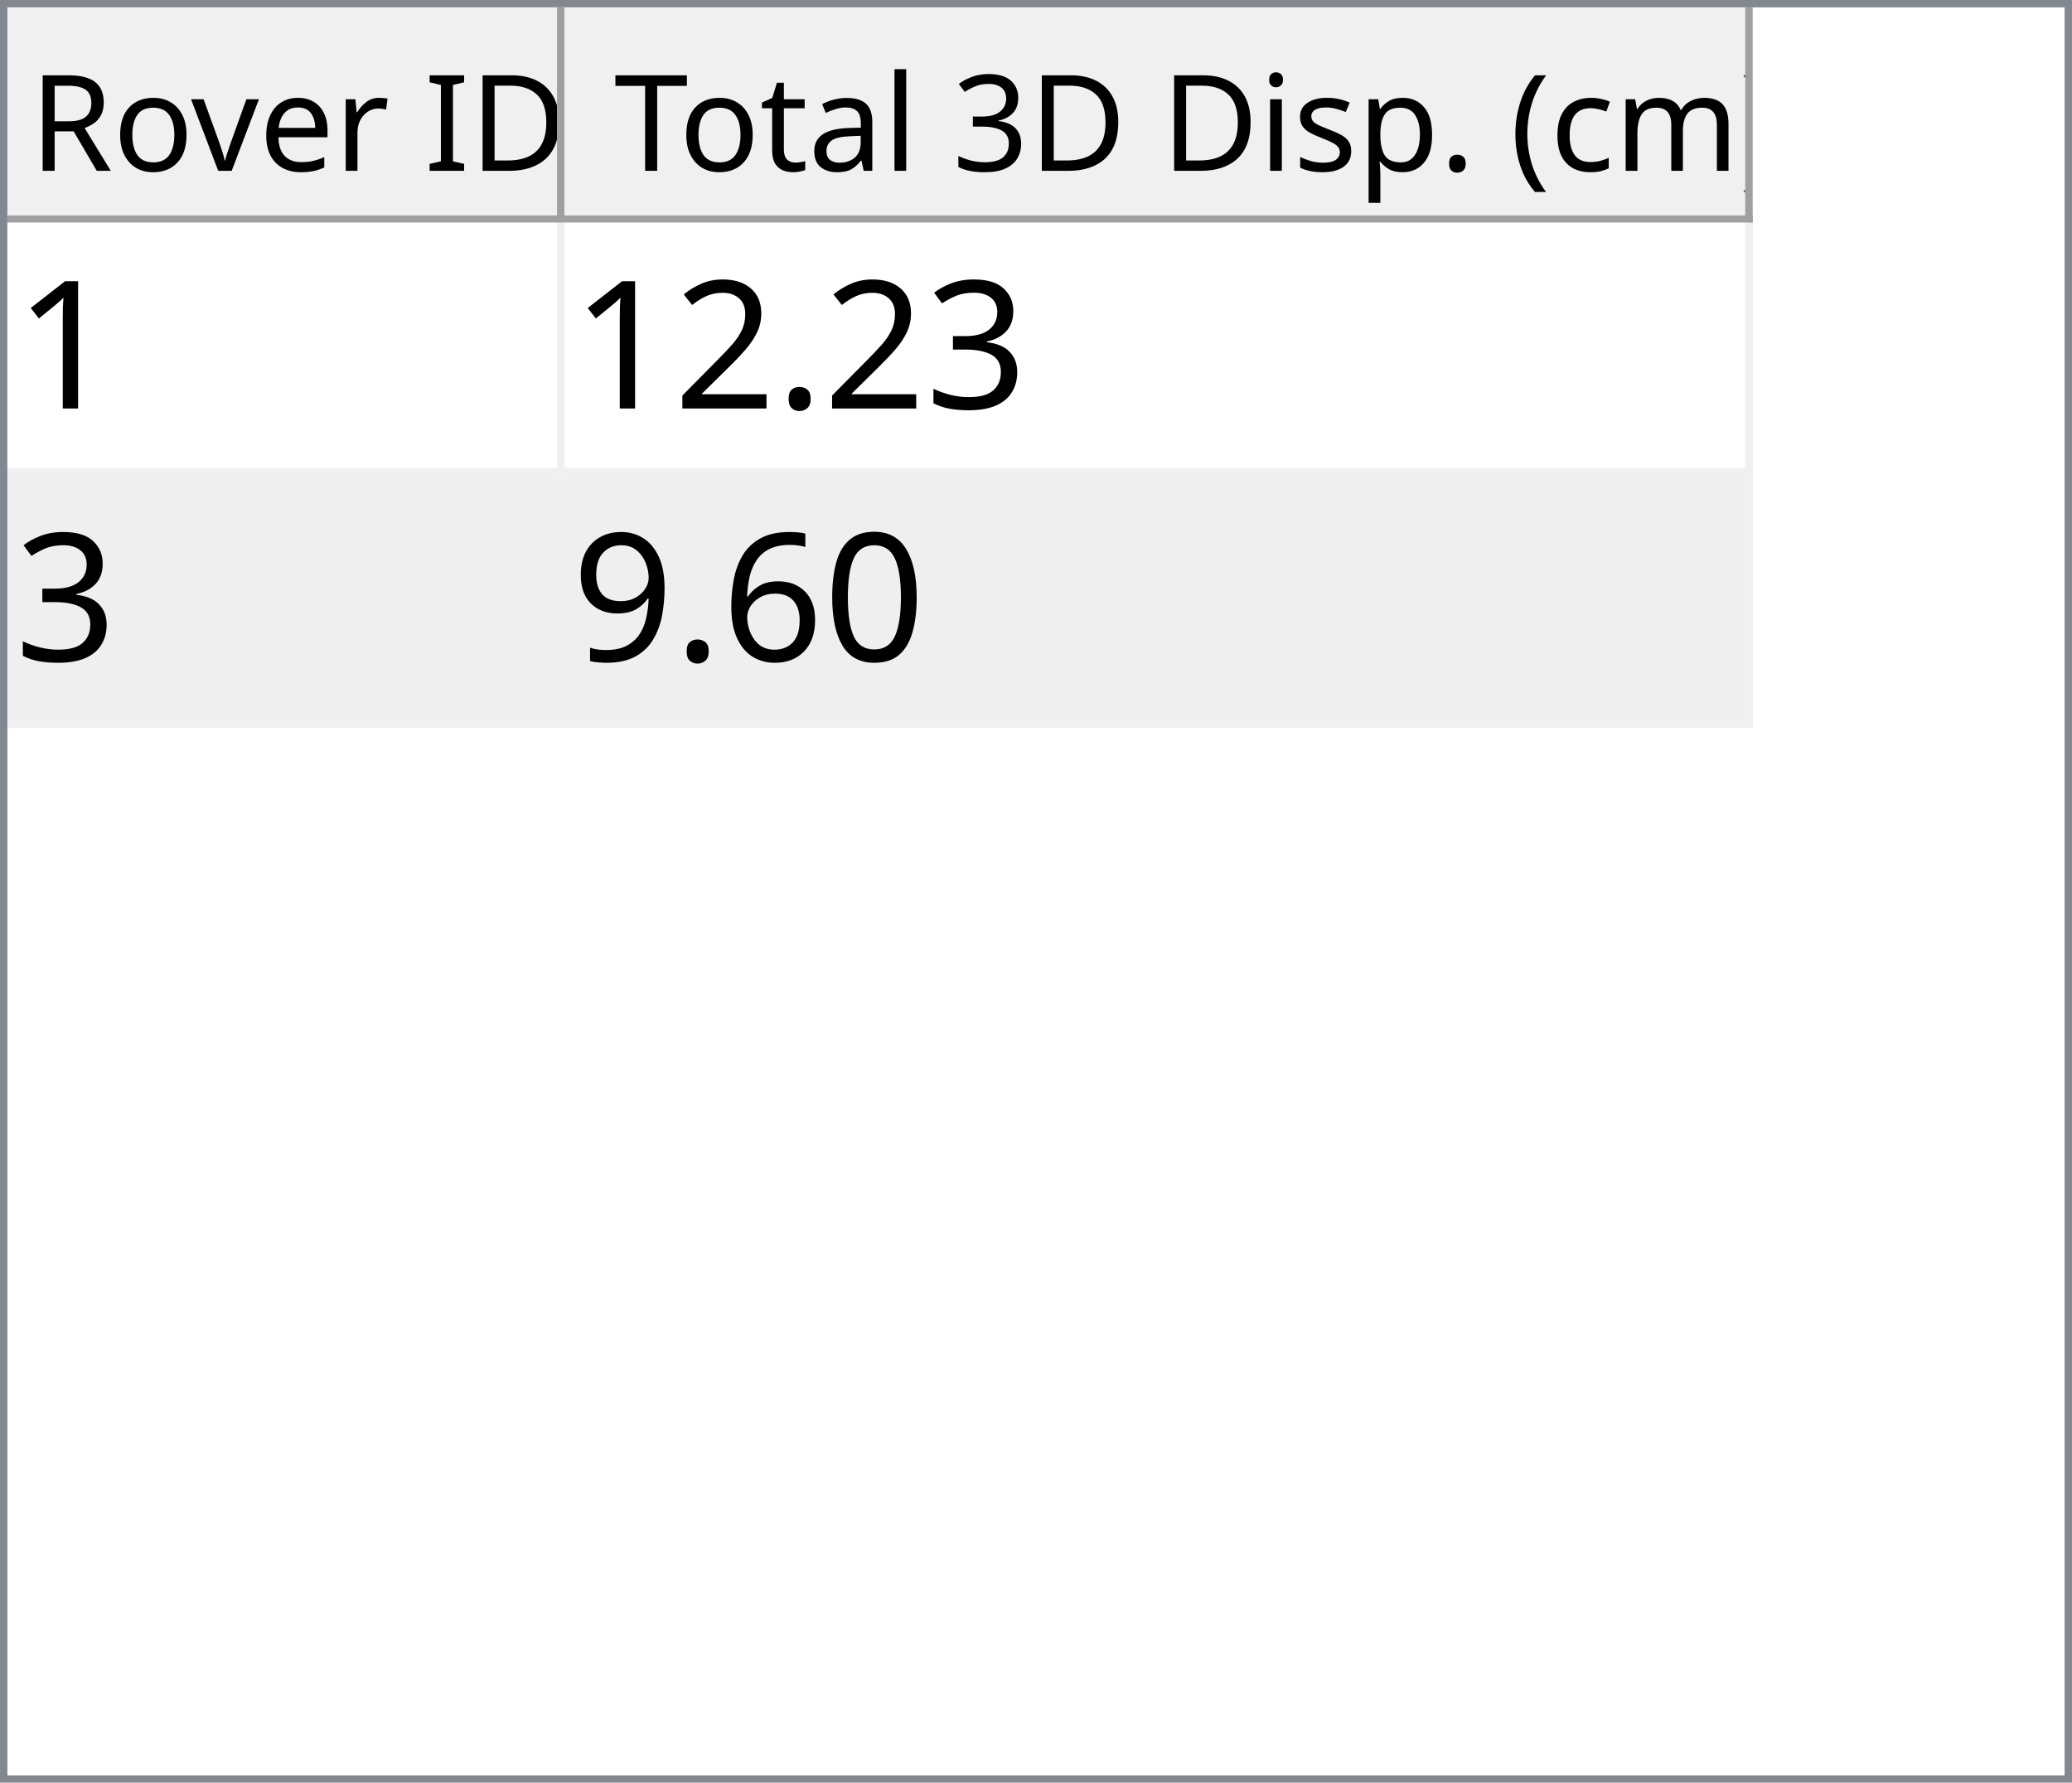
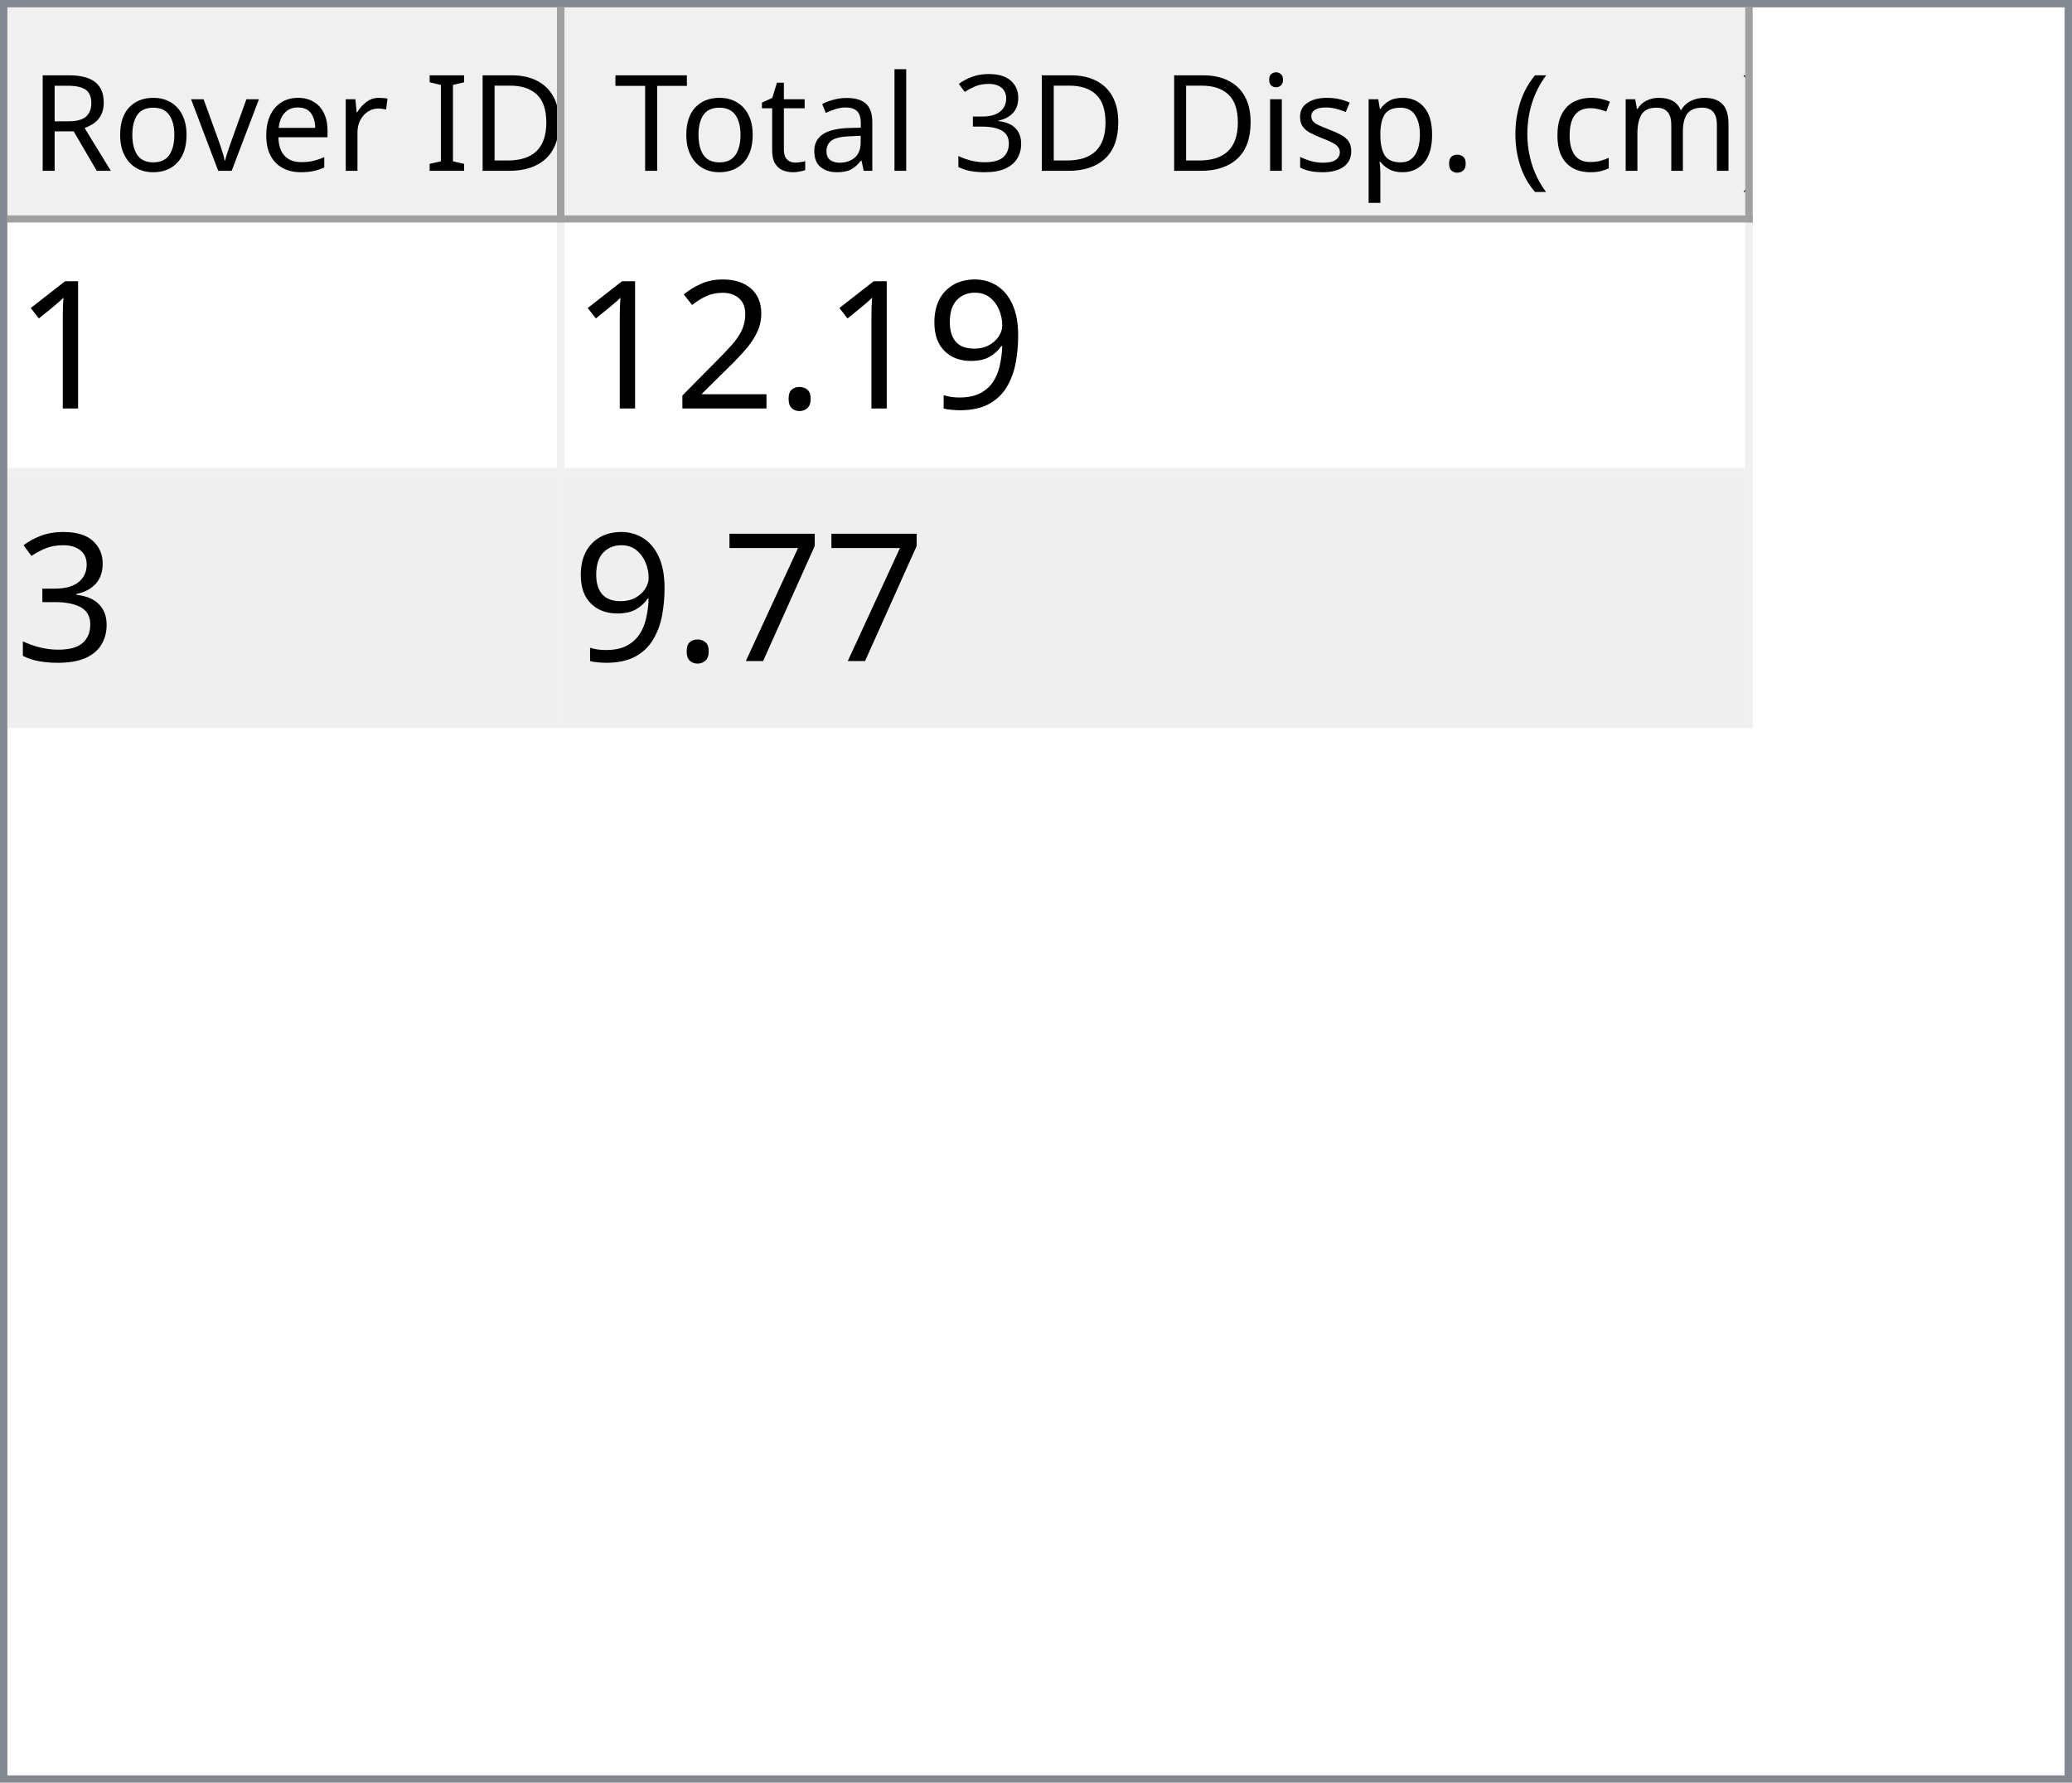
<svg xmlns="http://www.w3.org/2000/svg" style="fill-opacity:1; color-rendering:auto; color-interpolation:auto; text-rendering:auto; stroke:black; stroke-linecap:square; stroke-miterlimit:10; shape-rendering:auto; stroke-opacity:1; fill:black; stroke-dasharray:none; font-weight:normal; stroke-width:1; font-family:'Dialog'; font-style:normal; stroke-linejoin:miter; font-size:12px; stroke-dashoffset:0; image-rendering:auto;" width="279" height="240">
  <defs id="genericDefs" />
  <g>
    <defs id="defs1">
      <clipPath clipPathUnits="userSpaceOnUse" id="clipPath1">
        <path d="M0 0 L279 0 L279 240 L0 240 L0 0 Z" />
      </clipPath>
      <clipPath clipPathUnits="userSpaceOnUse" id="clipPath2">
        <path d="M0 0 L0 240 L279 240 L279 0 Z" />
      </clipPath>
      <clipPath clipPathUnits="userSpaceOnUse" id="clipPath3">
        <path d="M0 0 L0 29 L277 29 L277 0 Z" />
      </clipPath>
      <clipPath clipPathUnits="userSpaceOnUse" id="clipPath4">
        <path d="M0 0 L0 29 L75 29 L75 0 Z" />
      </clipPath>
      <clipPath clipPathUnits="userSpaceOnUse" id="clipPath5">
        <path d="M1 1 L1 28 L74 28 L74 1 Z" />
      </clipPath>
      <clipPath clipPathUnits="userSpaceOnUse" id="clipPath6">
        <path d="M0 0 L0 27 L73 27 L73 0 Z" />
      </clipPath>
      <clipPath clipPathUnits="userSpaceOnUse" id="clipPath7">
        <path d="M-0.5 -0.5 L-0.5 28.5 L74.5 28.5 L74.5 -0.5 Z" />
      </clipPath>
      <clipPath clipPathUnits="userSpaceOnUse" id="clipPath8">
        <path d="M0 0 L0 29 L160 29 L160 0 Z" />
      </clipPath>
      <clipPath clipPathUnits="userSpaceOnUse" id="clipPath9">
        <path d="M1 1 L1 28 L159 28 L159 1 Z" />
      </clipPath>
      <clipPath clipPathUnits="userSpaceOnUse" id="clipPath10">
        <path d="M0 0 L0 27 L158 27 L158 0 Z" />
      </clipPath>
      <clipPath clipPathUnits="userSpaceOnUse" id="clipPath11">
        <path d="M-0.5 -0.5 L-0.5 28.5 L159.5 28.5 L159.5 -0.5 Z" />
      </clipPath>
      <clipPath clipPathUnits="userSpaceOnUse" id="clipPath12">
        <path d="M0 0 L0 209 L277 209 L277 0 Z" />
      </clipPath>
      <clipPath clipPathUnits="userSpaceOnUse" id="clipPath13">
        <path d="M0 0 L0 68 L235 68 L235 0 Z" />
      </clipPath>
      <clipPath clipPathUnits="userSpaceOnUse" id="clipPath14">
        <path d="M-0.5 -0.5 L-0.5 67.5 L234.5 67.5 L234.5 -0.5 Z" />
      </clipPath>
      <clipPath clipPathUnits="userSpaceOnUse" id="clipPath15">
        <path d="M0 0 L0 33 L74 33 L74 0 Z" />
      </clipPath>
      <clipPath clipPathUnits="userSpaceOnUse" id="clipPath16">
        <path d="M0 0 L0 33 L159 33 L159 0 Z" />
      </clipPath>
      <font horiz-adv-x="64.551" id="font1">
        <font-face ascent="107.91" descent="25.098" units-per-em="100" style="font-style:normal; font-family:Segoe UI; font-weight:normal;" />
        <missing-glyph horiz-adv-x="64.551" d="M8.109 0 L8.109 68.266 L56.453 68.266 L56.453 0 L8.109 0 ZM15.328 7.234 L49.219 7.234 L49.219 61.031 L15.328 61.031 L15.328 7.234 Z" />
        <glyph unicode="D" horiz-adv-x="70.117" d="M9.188 0 L9.188 70.016 L28.516 70.016 Q65.531 70.016 65.531 35.891 Q65.531 19.672 55.25 9.836 Q44.969 0 27.734 0 L9.188 0 ZM17.391 62.594 L17.391 7.422 L27.828 7.422 Q41.609 7.422 49.273 14.797 Q56.938 22.172 56.938 35.688 Q56.938 62.594 28.328 62.594 L17.391 62.594 Z" />
        <glyph unicode="I" horiz-adv-x="26.611" d="M17.391 0 L9.188 0 L9.188 70.016 L17.391 70.016 L17.391 0 Z" />
        <glyph unicode=" " horiz-adv-x="27.393" d="" />
        <glyph unicode="r" horiz-adv-x="34.766" d="M34.188 41.891 Q32.078 43.5 28.125 43.5 Q23 43.5 19.555 38.672 Q16.109 33.844 16.109 25.484 L16.109 0 L8.109 0 L8.109 50 L16.109 50 L16.109 39.703 L16.312 39.703 Q18.016 44.969 21.531 47.922 Q25.047 50.875 29.391 50.875 Q32.516 50.875 34.188 50.203 L34.188 41.891 Z" />
        <glyph unicode="e" horiz-adv-x="52.295" d="M48.297 23 L12.984 23 Q13.188 14.656 17.484 10.109 Q21.781 5.562 29.297 5.562 Q37.75 5.562 44.828 11.141 L44.828 3.609 Q38.234 -1.172 27.391 -1.172 Q16.797 -1.172 10.742 5.641 Q4.688 12.453 4.688 24.812 Q4.688 36.469 11.305 43.82 Q17.922 51.172 27.734 51.172 Q37.547 51.172 42.922 44.828 Q48.297 38.484 48.297 27.203 L48.297 23 ZM40.094 29.781 Q40.047 36.719 36.75 40.578 Q33.453 44.438 27.594 44.438 Q21.922 44.438 17.969 40.383 Q14.016 36.328 13.094 29.781 L40.094 29.781 Z" />
        <glyph unicode="v" horiz-adv-x="47.9" d="M47.406 50 L27.484 0 L19.625 0 L0.688 50 L9.469 50 L22.172 13.672 Q23.578 9.672 23.922 6.688 L24.125 6.688 Q24.609 10.453 25.688 13.484 L38.969 50 L47.406 50 Z" />
        <glyph unicode="o" horiz-adv-x="58.594" d="M29 -1.172 Q17.922 -1.172 11.305 5.836 Q4.688 12.844 4.688 24.422 Q4.688 37.016 11.57 44.094 Q18.453 51.172 30.172 51.172 Q41.359 51.172 47.633 44.289 Q53.906 37.406 53.906 25.203 Q53.906 13.234 47.141 6.031 Q40.375 -1.172 29 -1.172 ZM29.594 44.438 Q21.875 44.438 17.383 39.188 Q12.891 33.938 12.891 24.703 Q12.891 15.828 17.43 10.695 Q21.969 5.562 29.594 5.562 Q37.359 5.562 41.531 10.594 Q45.703 15.625 45.703 24.906 Q45.703 34.281 41.531 39.359 Q37.359 44.438 29.594 44.438 Z" />
        <glyph unicode="R" horiz-adv-x="59.814" d="M59.375 0 L49.609 0 L37.891 19.625 Q36.281 22.359 34.766 24.289 Q33.25 26.219 31.664 27.438 Q30.078 28.656 28.25 29.219 Q26.422 29.781 24.125 29.781 L17.391 29.781 L17.391 0 L9.188 0 L9.188 70.016 L30.078 70.016 Q34.672 70.016 38.555 68.867 Q42.438 67.719 45.289 65.375 Q48.141 63.031 49.758 59.547 Q51.375 56.062 51.375 51.375 Q51.375 47.703 50.273 44.656 Q49.172 41.609 47.148 39.211 Q45.125 36.812 42.266 35.133 Q39.406 33.453 35.844 32.516 L35.844 32.328 Q37.594 31.547 38.891 30.547 Q40.188 29.547 41.359 28.18 Q42.531 26.812 43.68 25.078 Q44.828 23.344 46.234 21.047 L59.375 0 ZM17.391 62.594 L17.391 37.203 L28.516 37.203 Q31.594 37.203 34.203 38.133 Q36.812 39.062 38.719 40.797 Q40.625 42.531 41.703 45.047 Q42.781 47.562 42.781 50.688 Q42.781 56.297 39.141 59.445 Q35.5 62.594 28.609 62.594 L17.391 62.594 Z" />
        <glyph unicode=")" horiz-adv-x="30.176" d="M8.297 -15.922 L1.172 -15.922 Q16.406 2.344 16.406 26.812 Q16.406 51.469 1.078 70.016 L8.297 70.016 Q23.531 52.156 23.531 26.703 Q23.531 1.375 8.297 -15.922 Z" />
        <glyph unicode="m" horiz-adv-x="86.133" d="M79.109 0 L71.094 0 L71.094 28.719 Q71.094 37.016 68.531 40.727 Q65.969 44.438 59.906 44.438 Q54.781 44.438 51.195 39.75 Q47.609 35.062 47.609 28.516 L47.609 0 L39.594 0 L39.594 29.688 Q39.594 44.438 28.219 44.438 Q22.953 44.438 19.531 40.016 Q16.109 35.594 16.109 28.516 L16.109 0 L8.109 0 L8.109 50 L16.109 50 L16.109 42.094 L16.312 42.094 Q21.625 51.172 31.844 51.172 Q36.969 51.172 40.773 48.312 Q44.578 45.453 46 40.828 Q51.562 51.172 62.594 51.172 Q79.109 51.172 79.109 30.812 L79.109 0 Z" />
        <glyph unicode="c" horiz-adv-x="46.191" d="M42.188 2.297 Q36.422 -1.172 28.516 -1.172 Q17.828 -1.172 11.258 5.789 Q4.688 12.75 4.688 23.828 Q4.688 36.188 11.766 43.68 Q18.844 51.172 30.672 51.172 Q37.25 51.172 42.281 48.734 L42.281 40.531 Q36.719 44.438 30.375 44.438 Q22.703 44.438 17.797 38.945 Q12.891 33.453 12.891 24.516 Q12.891 15.719 17.508 10.641 Q22.125 5.562 29.891 5.562 Q36.422 5.562 42.188 9.906 L42.188 2.297 Z" />
        <glyph unicode="(" horiz-adv-x="30.176" d="M29.109 -15.922 L21.969 -15.922 Q6.844 1.375 6.844 26.703 Q6.844 52.156 21.969 70.016 L29.203 70.016 Q13.875 51.469 13.875 26.812 Q13.875 2.344 29.109 -15.922 Z" />
        <glyph unicode="." horiz-adv-x="21.68" d="M10.891 -1.078 Q8.641 -1.078 7.055 0.539 Q5.469 2.156 5.469 4.391 Q5.469 6.641 7.055 8.273 Q8.641 9.906 10.891 9.906 Q13.188 9.906 14.797 8.273 Q16.406 6.641 16.406 4.391 Q16.406 2.156 14.797 0.539 Q13.188 -1.078 10.891 -1.078 Z" />
        <glyph unicode="p" horiz-adv-x="58.789" d="M16.312 7.234 L16.109 7.234 L16.109 -23 L8.109 -23 L8.109 50 L16.109 50 L16.109 41.219 L16.312 41.219 Q22.219 51.172 33.594 51.172 Q43.266 51.172 48.688 44.461 Q54.109 37.75 54.109 26.469 Q54.109 13.922 48 6.375 Q41.891 -1.172 31.297 -1.172 Q21.578 -1.172 16.312 7.234 ZM16.109 27.391 L16.109 20.406 Q16.109 14.203 20.141 9.883 Q24.172 5.562 30.375 5.562 Q37.641 5.562 41.773 11.133 Q45.906 16.703 45.906 26.609 Q45.906 34.969 42.047 39.703 Q38.188 44.438 31.594 44.438 Q24.609 44.438 20.359 39.578 Q16.109 34.719 16.109 27.391 Z" />
        <glyph unicode="s" horiz-adv-x="42.432" d="M5.078 1.812 L5.078 10.406 Q11.625 5.562 19.484 5.562 Q30.031 5.562 30.031 12.594 Q30.031 14.594 29.125 15.992 Q28.219 17.391 26.68 18.461 Q25.141 19.531 23.07 20.383 Q21 21.234 18.609 22.172 Q15.281 23.484 12.766 24.828 Q10.25 26.172 8.57 27.859 Q6.891 29.547 6.031 31.695 Q5.172 33.844 5.172 36.719 Q5.172 40.234 6.789 42.945 Q8.406 45.656 11.086 47.484 Q13.766 49.312 17.211 50.242 Q20.656 51.172 24.312 51.172 Q30.812 51.172 35.938 48.922 L35.938 40.828 Q30.422 44.438 23.25 44.438 Q21 44.438 19.195 43.922 Q17.391 43.406 16.094 42.477 Q14.797 41.547 14.086 40.258 Q13.375 38.969 13.375 37.406 Q13.375 35.453 14.086 34.133 Q14.797 32.812 16.164 31.789 Q17.531 30.766 19.484 29.938 Q21.438 29.109 23.922 28.125 Q27.25 26.859 29.883 25.516 Q32.516 24.172 34.375 22.484 Q36.234 20.797 37.234 18.602 Q38.234 16.406 38.234 13.375 Q38.234 9.672 36.602 6.938 Q34.969 4.203 32.234 2.398 Q29.5 0.594 25.93 -0.289 Q22.359 -1.172 18.453 -1.172 Q10.75 -1.172 5.078 1.812 Z" />
        <glyph unicode="i" horiz-adv-x="24.219" d="M12.203 62.703 Q10.062 62.703 8.547 64.164 Q7.031 65.625 7.031 67.875 Q7.031 70.125 8.547 71.609 Q10.062 73.094 12.203 73.094 Q14.406 73.094 15.945 71.609 Q17.484 70.125 17.484 67.875 Q17.484 65.719 15.945 64.211 Q14.406 62.703 12.203 62.703 ZM16.109 0 L8.109 0 L8.109 50 L16.109 50 L16.109 0 Z" />
        <glyph unicode="3" horiz-adv-x="53.906" d="M46.531 19.828 Q46.531 15.094 44.75 11.211 Q42.969 7.328 39.719 4.57 Q36.469 1.812 31.93 0.297 Q27.391 -1.219 21.922 -1.219 Q11.922 -1.219 6 2.594 L6 11.188 Q13.094 5.609 22.219 5.609 Q25.875 5.609 28.828 6.539 Q31.781 7.469 33.906 9.227 Q36.031 10.984 37.18 13.477 Q38.328 15.969 38.328 19.094 Q38.328 32.812 18.797 32.812 L12.984 32.812 L12.984 39.594 L18.5 39.594 Q35.797 39.594 35.797 52.484 Q35.797 64.406 22.609 64.406 Q15.188 64.406 8.688 59.422 L8.688 67.188 Q15.375 71.188 24.609 71.188 Q29 71.188 32.57 69.969 Q36.141 68.75 38.68 66.555 Q41.219 64.359 42.609 61.281 Q44 58.203 44 54.5 Q44 40.672 30.031 36.719 L30.031 36.531 Q33.594 36.141 36.625 34.797 Q39.656 33.453 41.852 31.305 Q44.047 29.156 45.289 26.25 Q46.531 23.344 46.531 19.828 Z" />
        <glyph unicode="l" horiz-adv-x="24.219" d="M16.109 0 L8.109 0 L8.109 74.031 L16.109 74.031 L16.109 0 Z" />
        <glyph unicode="a" horiz-adv-x="50.879" d="M43.891 0 L35.891 0 L35.891 7.812 L35.688 7.812 Q30.469 -1.172 20.312 -1.172 Q12.844 -1.172 8.617 2.781 Q4.391 6.734 4.391 13.281 Q4.391 27.297 20.906 29.594 L35.891 31.688 Q35.891 44.438 25.594 44.438 Q16.547 44.438 9.281 38.281 L9.281 46.484 Q16.656 51.172 26.266 51.172 Q43.891 51.172 43.891 32.516 L43.891 0 ZM35.891 25.297 L23.828 23.641 Q18.266 22.859 15.43 20.875 Q12.594 18.891 12.594 13.875 Q12.594 10.203 15.211 7.883 Q17.828 5.562 22.172 5.562 Q28.125 5.562 32.008 9.742 Q35.891 13.922 35.891 20.312 L35.891 25.297 Z" />
        <glyph unicode="t" horiz-adv-x="33.887" d="M31.297 0.484 Q28.469 -1.078 23.828 -1.078 Q10.688 -1.078 10.688 13.578 L10.688 43.172 L2.094 43.172 L2.094 50 L10.688 50 L10.688 62.203 L18.703 64.797 L18.703 50 L31.297 50 L31.297 43.172 L18.703 43.172 L18.703 14.984 Q18.703 9.969 20.414 7.82 Q22.125 5.672 26.078 5.672 Q29.109 5.672 31.297 7.328 L31.297 0.484 Z" />
        <glyph unicode="T" horiz-adv-x="52.393" d="M50.594 62.594 L30.375 62.594 L30.375 0 L22.172 0 L22.172 62.594 L2 62.594 L2 70.016 L50.594 70.016 L50.594 62.594 Z" />
      </font>
      <font horiz-adv-x="75.0" id="font2">
        <font-face ascent="100.537" descent="21.973" units-per-em="100" style="font-style:normal; font-family:sans-serif; font-weight:normal;" />
        <missing-glyph horiz-adv-x="75.0" d="M12.5 0 L12.5 62.5 L62.5 62.5 L62.5 0 L12.5 0 ZM14.062 1.562 L60.938 1.562 L60.938 60.938 L14.062 60.938 L14.062 1.562 Z" />
        <glyph unicode="1" horiz-adv-x="55.615" d="M37.25 0 L28.469 0 L28.469 56 Q25.297 52.984 20.141 49.953 Q14.984 46.922 10.891 45.406 L10.891 53.906 Q18.266 57.375 23.781 62.305 Q29.297 67.234 31.594 71.875 L37.25 71.875 L37.25 0 Z" />
-         <glyph unicode="3" horiz-adv-x="55.615" d="M4.203 18.891 L12.984 20.062 Q14.5 12.594 18.141 9.297 Q21.781 6 27 6 Q33.203 6 37.477 10.297 Q41.75 14.594 41.75 20.953 Q41.75 27 37.797 30.93 Q33.844 34.859 27.734 34.859 Q25.25 34.859 21.531 33.891 L22.516 41.609 Q23.391 41.5 23.922 41.5 Q29.547 41.5 34.039 44.43 Q38.531 47.359 38.531 53.469 Q38.531 58.297 35.258 61.477 Q31.984 64.656 26.812 64.656 Q21.688 64.656 18.266 61.43 Q14.844 58.203 13.875 51.766 L5.078 53.328 Q6.688 62.156 12.398 67.016 Q18.109 71.875 26.609 71.875 Q32.469 71.875 37.398 69.359 Q42.328 66.844 44.945 62.5 Q47.562 58.156 47.562 53.266 Q47.562 48.641 45.07 44.828 Q42.578 41.016 37.703 38.766 Q44.047 37.312 47.562 32.695 Q51.078 28.078 51.078 21.141 Q51.078 11.766 44.242 5.25 Q37.406 -1.266 26.953 -1.266 Q17.531 -1.266 11.305 4.352 Q5.078 9.969 4.203 18.891 Z" />
+         <glyph unicode="9" horiz-adv-x="55.615" d="M5.469 16.547 L13.922 17.328 Q14.984 11.375 18.016 8.688 Q21.047 6 25.781 6 Q29.828 6 32.883 7.859 Q35.938 9.719 37.891 12.82 Q39.844 15.922 41.164 21.195 Q42.484 26.469 42.484 31.938 Q42.484 32.516 42.438 33.688 Q39.797 29.5 35.234 26.883 Q30.672 24.266 25.344 24.266 Q16.453 24.266 10.305 30.711 Q4.156 37.156 4.156 47.703 Q4.156 58.594 10.578 65.234 Q17 71.875 26.656 71.875 Q33.641 71.875 39.43 68.117 Q45.219 64.359 48.219 57.398 Q51.219 50.438 51.219 37.25 Q51.219 23.531 48.242 15.406 Q45.266 7.281 39.383 3.031 Q33.5 -1.219 25.594 -1.219 Q17.188 -1.219 11.867 3.445 Q6.547 8.109 5.469 16.547 ZM41.453 48.141 Q41.453 55.719 37.43 60.156 Q33.406 64.594 27.734 64.594 Q21.875 64.594 17.531 59.812 Q13.188 55.031 13.188 47.406 Q13.188 40.578 17.312 36.305 Q21.438 32.031 27.484 32.031 Q33.594 32.031 37.523 36.305 Q41.453 40.578 41.453 48.141 Z" />
        <glyph unicode="." horiz-adv-x="27.783" d="M9.078 0 L9.078 10.016 L19.094 10.016 L19.094 0 L9.078 0 Z" />
        <glyph unicode="2" horiz-adv-x="55.615" d="M50.344 8.453 L50.344 0 L3.031 0 Q2.938 3.172 4.047 6.109 Q5.859 10.938 9.836 15.625 Q13.812 20.312 21.344 26.469 Q33.016 36.031 37.117 41.625 Q41.219 47.219 41.219 52.203 Q41.219 57.422 37.477 61.008 Q33.734 64.594 27.734 64.594 Q21.391 64.594 17.578 60.789 Q13.766 56.984 13.719 50.25 L4.688 51.172 Q5.609 61.281 11.664 66.578 Q17.719 71.875 27.938 71.875 Q38.234 71.875 44.242 66.164 Q50.25 60.453 50.25 52 Q50.25 47.703 48.492 43.555 Q46.734 39.406 42.656 34.812 Q38.578 30.219 29.109 22.219 Q21.188 15.578 18.945 13.211 Q16.703 10.844 15.234 8.453 L50.344 8.453 Z" />
-         <glyph unicode="0" horiz-adv-x="55.615" d="M4.156 35.297 Q4.156 48 6.766 55.742 Q9.375 63.484 14.523 67.68 Q19.672 71.875 27.484 71.875 Q33.25 71.875 37.594 69.555 Q41.938 67.234 44.773 62.867 Q47.609 58.5 49.219 52.227 Q50.828 45.953 50.828 35.297 Q50.828 22.703 48.242 14.969 Q45.656 7.234 40.508 3.008 Q35.359 -1.219 27.484 -1.219 Q17.141 -1.219 11.234 6.203 Q4.156 15.141 4.156 35.297 ZM13.188 35.297 Q13.188 17.672 17.312 11.836 Q21.438 6 27.484 6 Q33.547 6 37.672 11.859 Q41.797 17.719 41.797 35.297 Q41.797 52.984 37.672 58.789 Q33.547 64.594 27.391 64.594 Q21.344 64.594 17.719 59.469 Q13.188 52.938 13.188 35.297 Z" />
-         <glyph unicode="6" horiz-adv-x="55.615" d="M49.75 54.047 L41.016 53.375 Q39.844 58.547 37.703 60.891 Q34.125 64.656 28.906 64.656 Q24.703 64.656 21.531 62.312 Q17.391 59.281 14.992 53.469 Q12.594 47.656 12.5 36.922 Q15.672 41.75 20.266 44.094 Q24.859 46.438 29.891 46.438 Q38.672 46.438 44.852 39.969 Q51.031 33.5 51.031 23.25 Q51.031 16.5 48.125 10.719 Q45.219 4.938 40.141 1.859 Q35.062 -1.219 28.609 -1.219 Q17.625 -1.219 10.695 6.859 Q3.766 14.938 3.766 33.5 Q3.766 54.25 11.422 63.672 Q18.109 71.875 29.438 71.875 Q37.891 71.875 43.289 67.141 Q48.688 62.406 49.75 54.047 ZM13.875 23.188 Q13.875 18.656 15.797 14.508 Q17.719 10.359 21.188 8.18 Q24.656 6 28.469 6 Q34.031 6 38.039 10.492 Q42.047 14.984 42.047 22.703 Q42.047 30.125 38.086 34.398 Q34.125 38.672 28.125 38.672 Q22.172 38.672 18.023 34.398 Q13.875 30.125 13.875 23.188 Z" />
-         <glyph unicode="9" horiz-adv-x="55.615" d="M5.469 16.547 L13.922 17.328 Q14.984 11.375 18.016 8.688 Q21.047 6 25.781 6 Q29.828 6 32.883 7.859 Q35.938 9.719 37.891 12.82 Q39.844 15.922 41.164 21.195 Q42.484 26.469 42.484 31.938 Q42.484 32.516 42.438 33.688 Q39.797 29.5 35.234 26.883 Q30.672 24.266 25.344 24.266 Q16.453 24.266 10.305 30.711 Q4.156 37.156 4.156 47.703 Q4.156 58.594 10.578 65.234 Q17 71.875 26.656 71.875 Q33.641 71.875 39.43 68.117 Q45.219 64.359 48.219 57.398 Q51.219 50.438 51.219 37.25 Q51.219 23.531 48.242 15.406 Q45.266 7.281 39.383 3.031 Q33.5 -1.219 25.594 -1.219 Q17.188 -1.219 11.867 3.445 Q6.547 8.109 5.469 16.547 ZM41.453 48.141 Q41.453 55.719 37.43 60.156 Q33.406 64.594 27.734 64.594 Q21.875 64.594 17.531 59.812 Q13.188 55.031 13.188 47.406 Q13.188 40.578 17.312 36.305 Q21.438 32.031 27.484 32.031 Q33.594 32.031 37.523 36.305 Q41.453 40.578 41.453 48.141 Z" />
+         <glyph unicode="3" horiz-adv-x="55.615" d="M4.203 18.891 L12.984 20.062 Q14.5 12.594 18.141 9.297 Q21.781 6 27 6 Q33.203 6 37.477 10.297 Q41.75 14.594 41.75 20.953 Q41.75 27 37.797 30.93 Q33.844 34.859 27.734 34.859 Q25.25 34.859 21.531 33.891 L22.516 41.609 Q23.391 41.5 23.922 41.5 Q29.547 41.5 34.039 44.43 Q38.531 47.359 38.531 53.469 Q38.531 58.297 35.258 61.477 Q31.984 64.656 26.812 64.656 Q21.688 64.656 18.266 61.43 Q14.844 58.203 13.875 51.766 L5.078 53.328 Q6.688 62.156 12.398 67.016 Q18.109 71.875 26.609 71.875 Q32.469 71.875 37.398 69.359 Q42.328 66.844 44.945 62.5 Q47.562 58.156 47.562 53.266 Q47.562 48.641 45.07 44.828 Q42.578 41.016 37.703 38.766 Q44.047 37.312 47.562 32.695 Q51.078 28.078 51.078 21.141 Q51.078 11.766 44.242 5.25 Q37.406 -1.266 26.953 -1.266 Q17.531 -1.266 11.305 4.352 Q5.078 9.969 4.203 18.891 Z" />
+         <glyph unicode="7" horiz-adv-x="55.615" d="M4.734 62.203 L4.734 70.656 L51.078 70.656 L51.078 63.812 Q44.234 56.547 37.523 44.484 Q30.812 32.422 27.156 19.672 Q24.516 10.688 23.781 0 L14.75 0 Q14.891 8.453 18.062 20.414 Q21.234 32.375 27.172 43.484 Q33.109 54.594 39.797 62.203 L4.734 62.203 Z" />
      </font>
    </defs>
    <g style="fill:white; stroke:white;">
      <rect x="0" y="0" width="279" style="clip-path:url(#clipPath1); stroke:none;" height="240" />
    </g>
    <g style="fill:white; text-rendering:optimizeSpeed; color-rendering:optimizeSpeed; image-rendering:optimizeSpeed; shape-rendering:crispEdges; stroke:white; color-interpolation:sRGB;">
      <rect x="0" width="279" height="240" y="0" style="stroke:none;" />
      <path style="stroke:none;" d="M0 240 L279 240 L279 0 L0 0 Z" />
    </g>
    <g style="fill:rgb(240,240,240); font-size:18px; font-family:'Segoe UI'; stroke:rgb(240,240,240);">
      <rect x="0" y="0" width="279" style="clip-path:url(#clipPath2); stroke:none;" height="240" />
    </g>
    <g style="fill:rgb(130,135,144); font-size:18px; font-family:'Segoe UI'; stroke:rgb(130,135,144);">
      <path d="M0 0 L279 0 L279 240 L0 240 L0 0 ZM1 1 L278 1 L278 239 L1 239 L1 1 Z" style="fill-rule:evenodd; clip-path:url(#clipPath2); stroke:none;" />
    </g>
    <g style="fill:white; font-size:18px; font-family:'Segoe UI'; stroke:white;" transform="translate(1,1)">
      <rect x="0" y="0" width="277" style="clip-path:url(#clipPath3); stroke:none;" height="29" />
    </g>
    <g style="fill:rgb(240,240,240); font-size:18px; font-family:'Segoe UI'; stroke:rgb(240,240,240);" transform="translate(1,1)">
      <rect x="0" y="0" width="75" style="clip-path:url(#clipPath4); stroke:none;" height="29" />
    </g>
    <g style="font-family:'Segoe UI'; font-size:18px;" transform="translate(2,2)">
      <text x="2" xml:space="preserve" y="21" style="clip-path:url(#clipPath6); stroke:none;">Rover ID</text>
    </g>
    <g transform="translate(1.5,1.5)" style="fill:rgb(160,160,160); font-size:18px; font-family:'Segoe UI'; stroke:rgb(160,160,160); stroke-linejoin:bevel;">
      <line x1="74" x2="74" y1="0" style="fill:none; clip-path:url(#clipPath7);" y2="28" />
    </g>
    <g transform="matrix(1,0,0,1,1,1) translate(0.5,0.5)" style="fill:rgb(160,160,160); font-size:18px; font-family:'Segoe UI'; stroke:rgb(160,160,160); stroke-linejoin:bevel;">
      <line x1="0" x2="74" y1="28" style="fill:none; clip-path:url(#clipPath7);" y2="28" />
    </g>
    <g style="fill:rgb(240,240,240); font-size:18px; font-family:'Segoe UI'; stroke:rgb(240,240,240);" transform="translate(76,1)">
      <rect x="0" y="0" width="160" style="clip-path:url(#clipPath8); stroke:none;" height="29" />
    </g>
    <g style="font-family:'Segoe UI'; font-size:18px;" transform="translate(77,2)">
      <text x="1" xml:space="preserve" y="21" style="clip-path:url(#clipPath10); stroke:none;"> Total 3D Disp. (cm)</text>
    </g>
    <g transform="translate(76.5,1.5)" style="fill:rgb(160,160,160); font-size:18px; font-family:'Segoe UI'; stroke:rgb(160,160,160); stroke-linejoin:bevel;">
      <line x1="159" x2="159" y1="0" style="fill:none; clip-path:url(#clipPath11);" y2="28" />
    </g>
    <g transform="matrix(1,0,0,1,76,1) translate(0.5,0.5)" style="fill:rgb(160,160,160); font-size:18px; font-family:'Segoe UI'; stroke:rgb(160,160,160); stroke-linejoin:bevel;">
      <line x1="0" x2="159" y1="28" style="fill:none; clip-path:url(#clipPath11);" y2="28" />
    </g>
    <g style="fill:white; font-size:18px; font-family:'Segoe UI'; stroke:white;" transform="translate(1,30)">
      <rect x="0" y="0" width="277" style="clip-path:url(#clipPath12); stroke:none;" height="209" />
    </g>
    <g style="fill:rgb(240,240,240); font-size:24px; font-family:sans-serif; stroke:rgb(240,240,240);" transform="translate(1,30)">
      <rect x="0" y="0" width="235" style="clip-path:url(#clipPath13); stroke:none;" height="68" />
      <line transform="translate(0.5,0.5)" x1="0" x2="234" y1="33" style="clip-path:url(#clipPath14); fill:none; stroke-linejoin:bevel;" y2="33" />
    </g>
    <g transform="matrix(1,0,0,1,1,30) translate(0.5,0.5)" style="fill:rgb(240,240,240); font-size:24px; font-family:sans-serif; stroke:rgb(240,240,240); stroke-linejoin:bevel;">
      <line x1="0" x2="234" y1="67" style="fill:none; clip-path:url(#clipPath14);" y2="67" />
    </g>
    <g transform="matrix(1,0,0,1,1,30) translate(0.5,0.5)" style="fill:rgb(240,240,240); font-size:24px; font-family:sans-serif; stroke:rgb(240,240,240); stroke-linejoin:bevel;">
      <line x1="74" x2="74" y1="0" style="fill:none; clip-path:url(#clipPath14);" y2="67" />
    </g>
    <g transform="matrix(1,0,0,1,1,30) translate(0.5,0.5)" style="fill:rgb(240,240,240); font-size:24px; font-family:sans-serif; stroke:rgb(240,240,240); stroke-linejoin:bevel;">
      <line x1="234" x2="234" y1="0" style="fill:none; clip-path:url(#clipPath14);" y2="67" />
    </g>
    <g style="fill:white; font-size:24px; font-family:sans-serif; stroke:white;" transform="matrix(1,0,0,1,1,30)">
      <rect x="0" y="0" width="74" style="clip-path:url(#clipPath15); stroke:none;" height="33" />
      <text x="1" y="25" style="fill:black; clip-path:url(#clipPath15); stroke:none;" xml:space="preserve">1</text>
    </g>
    <g style="fill:white; font-size:24px; font-family:sans-serif; stroke:white;" transform="matrix(1,0,0,1,1,30) translate(75,0)">
      <rect x="0" y="0" width="159" style="clip-path:url(#clipPath16); stroke:none;" height="33" />
-       <text x="1" y="25" style="fill:black; clip-path:url(#clipPath16); stroke:none;" xml:space="preserve">12.23</text>
+       <text x="1" y="25" style="fill:black; clip-path:url(#clipPath16); stroke:none;" xml:space="preserve">12.19</text>
    </g>
    <g style="fill:rgb(239,239,239); font-size:24px; font-family:sans-serif; stroke:rgb(239,239,239);" transform="matrix(1,0,0,1,1,30) translate(0,34)">
      <rect x="0" y="0" width="74" style="clip-path:url(#clipPath15); stroke:none;" height="33" />
      <text x="1" y="25" style="fill:black; clip-path:url(#clipPath15); stroke:none;" xml:space="preserve">3</text>
    </g>
    <g style="fill:rgb(239,239,239); font-size:24px; font-family:sans-serif; stroke:rgb(239,239,239);" transform="matrix(1,0,0,1,1,30) translate(75,34)">
      <rect x="0" y="0" width="159" style="clip-path:url(#clipPath16); stroke:none;" height="33" />
-       <text x="1" y="25" style="fill:black; clip-path:url(#clipPath16); stroke:none;" xml:space="preserve">9.60</text>
+       <text x="1" y="25" style="fill:black; clip-path:url(#clipPath16); stroke:none;" xml:space="preserve">9.77</text>
    </g>
  </g>
</svg>
